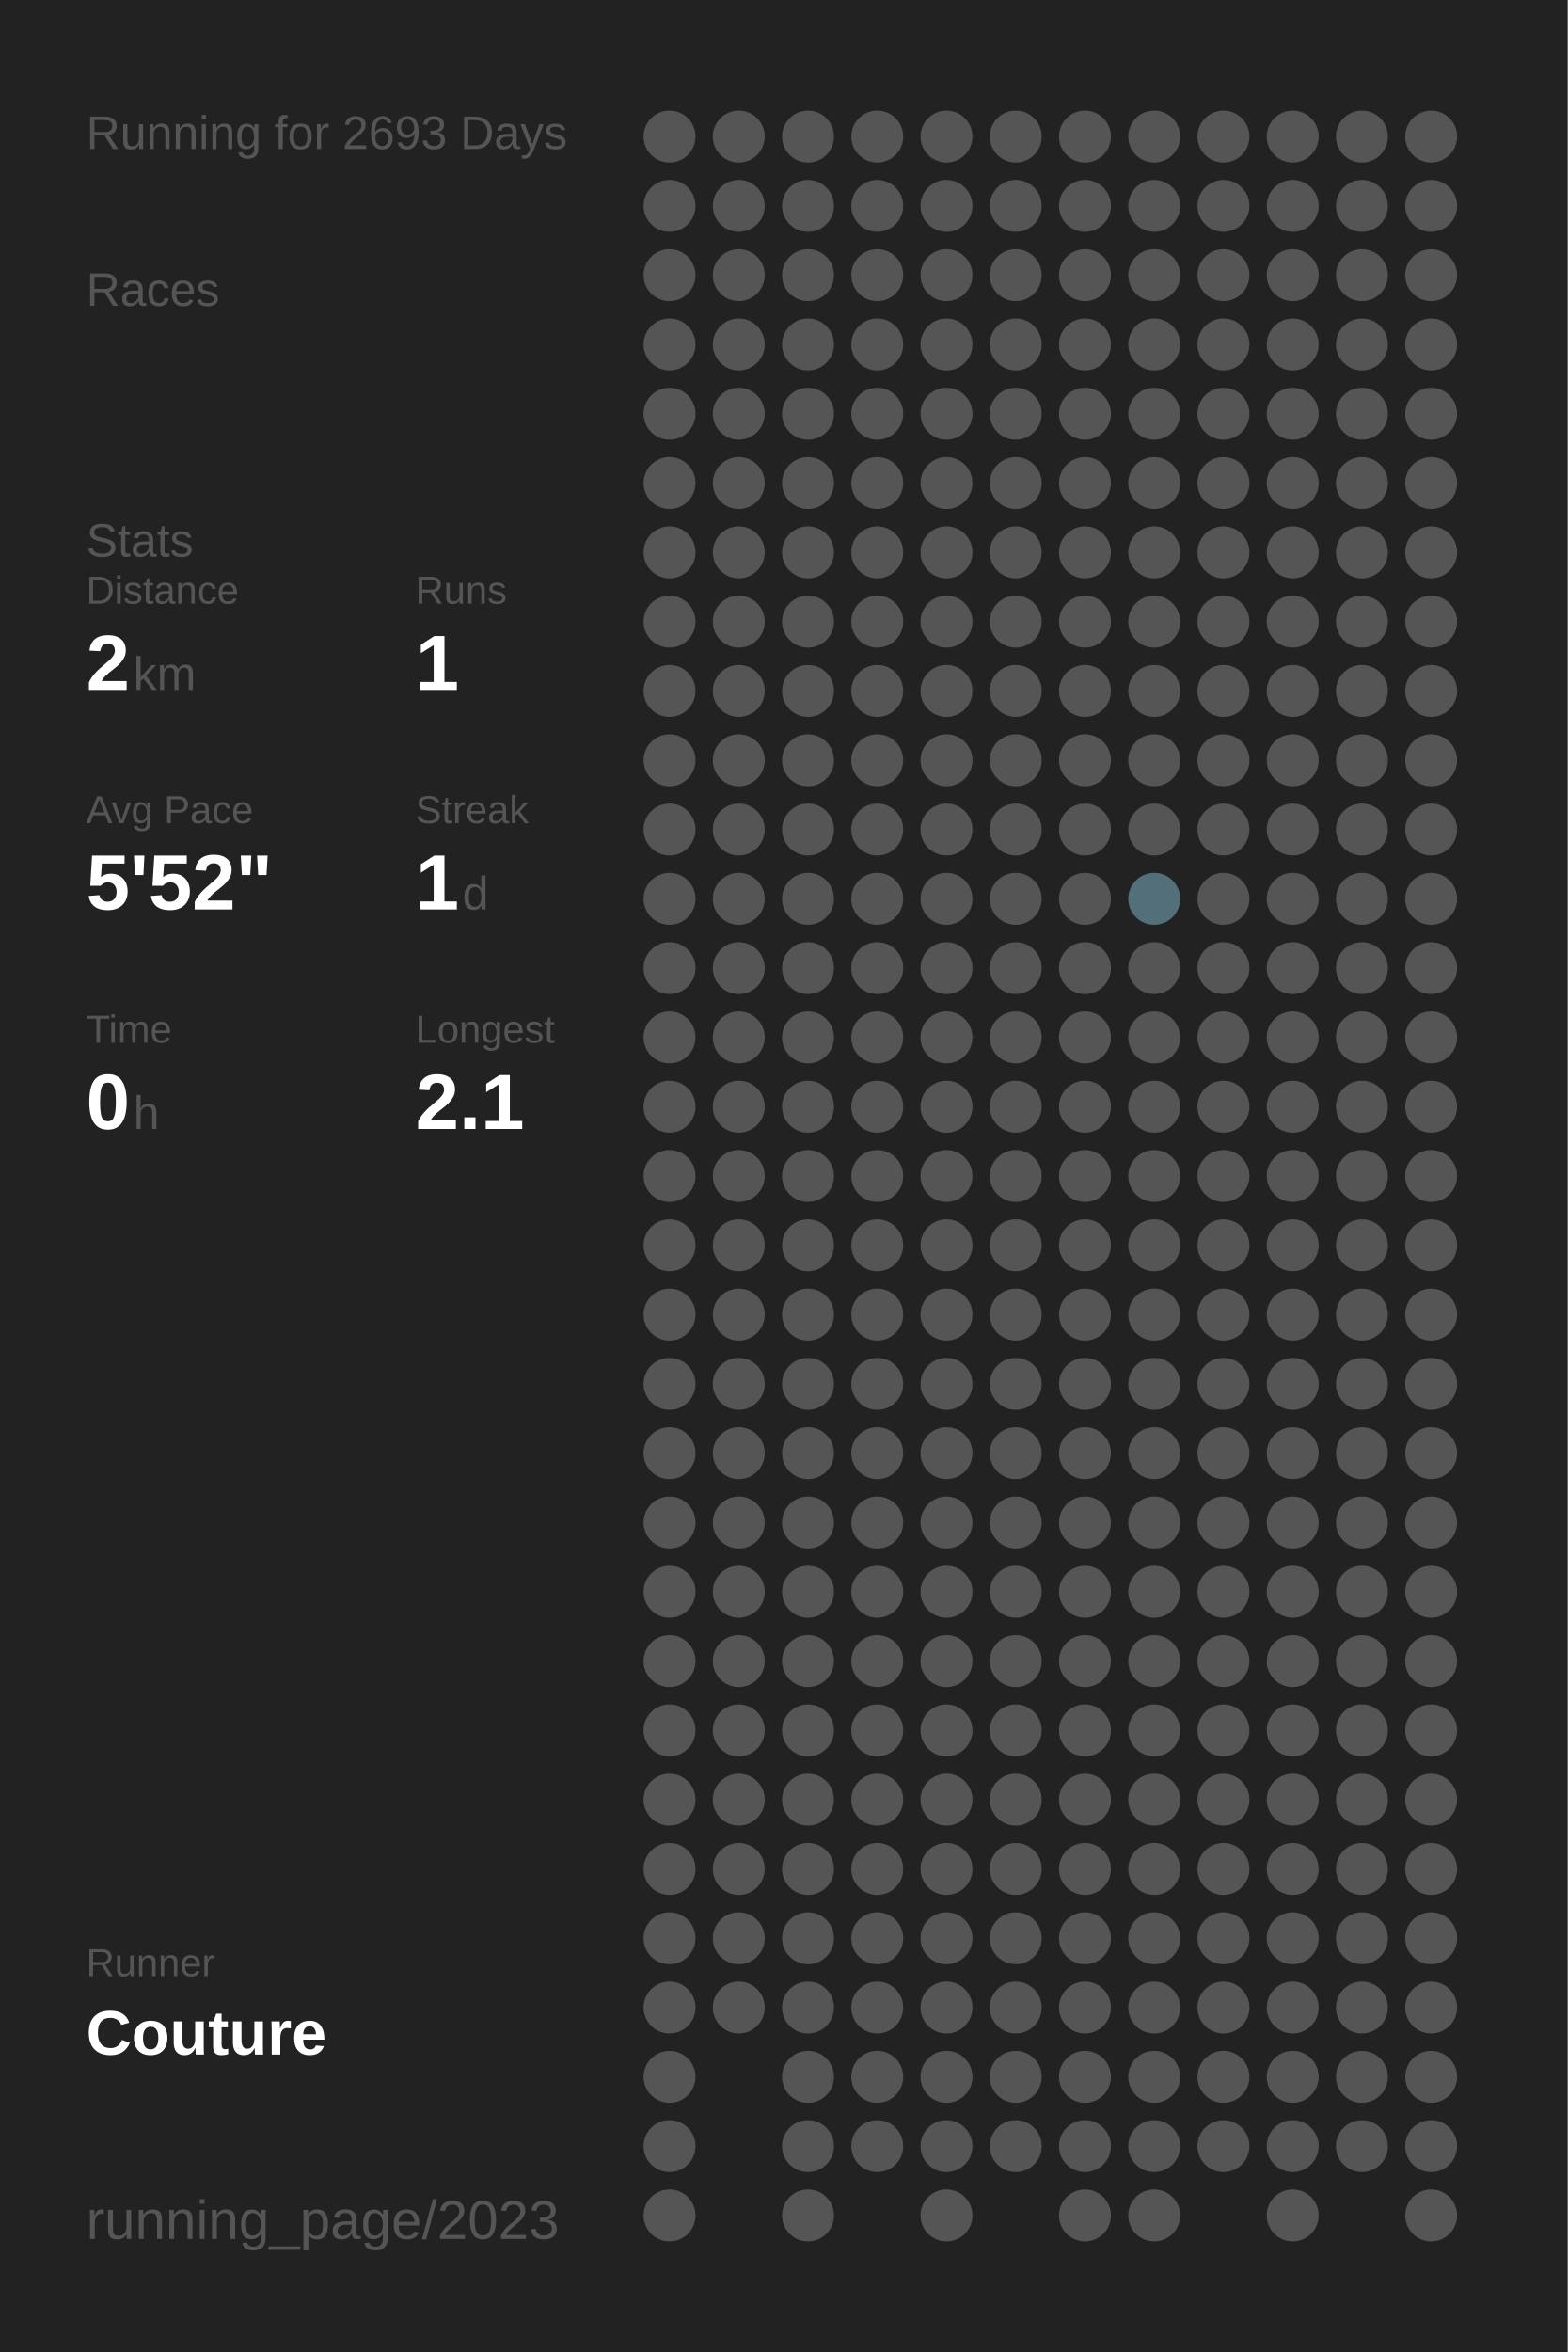
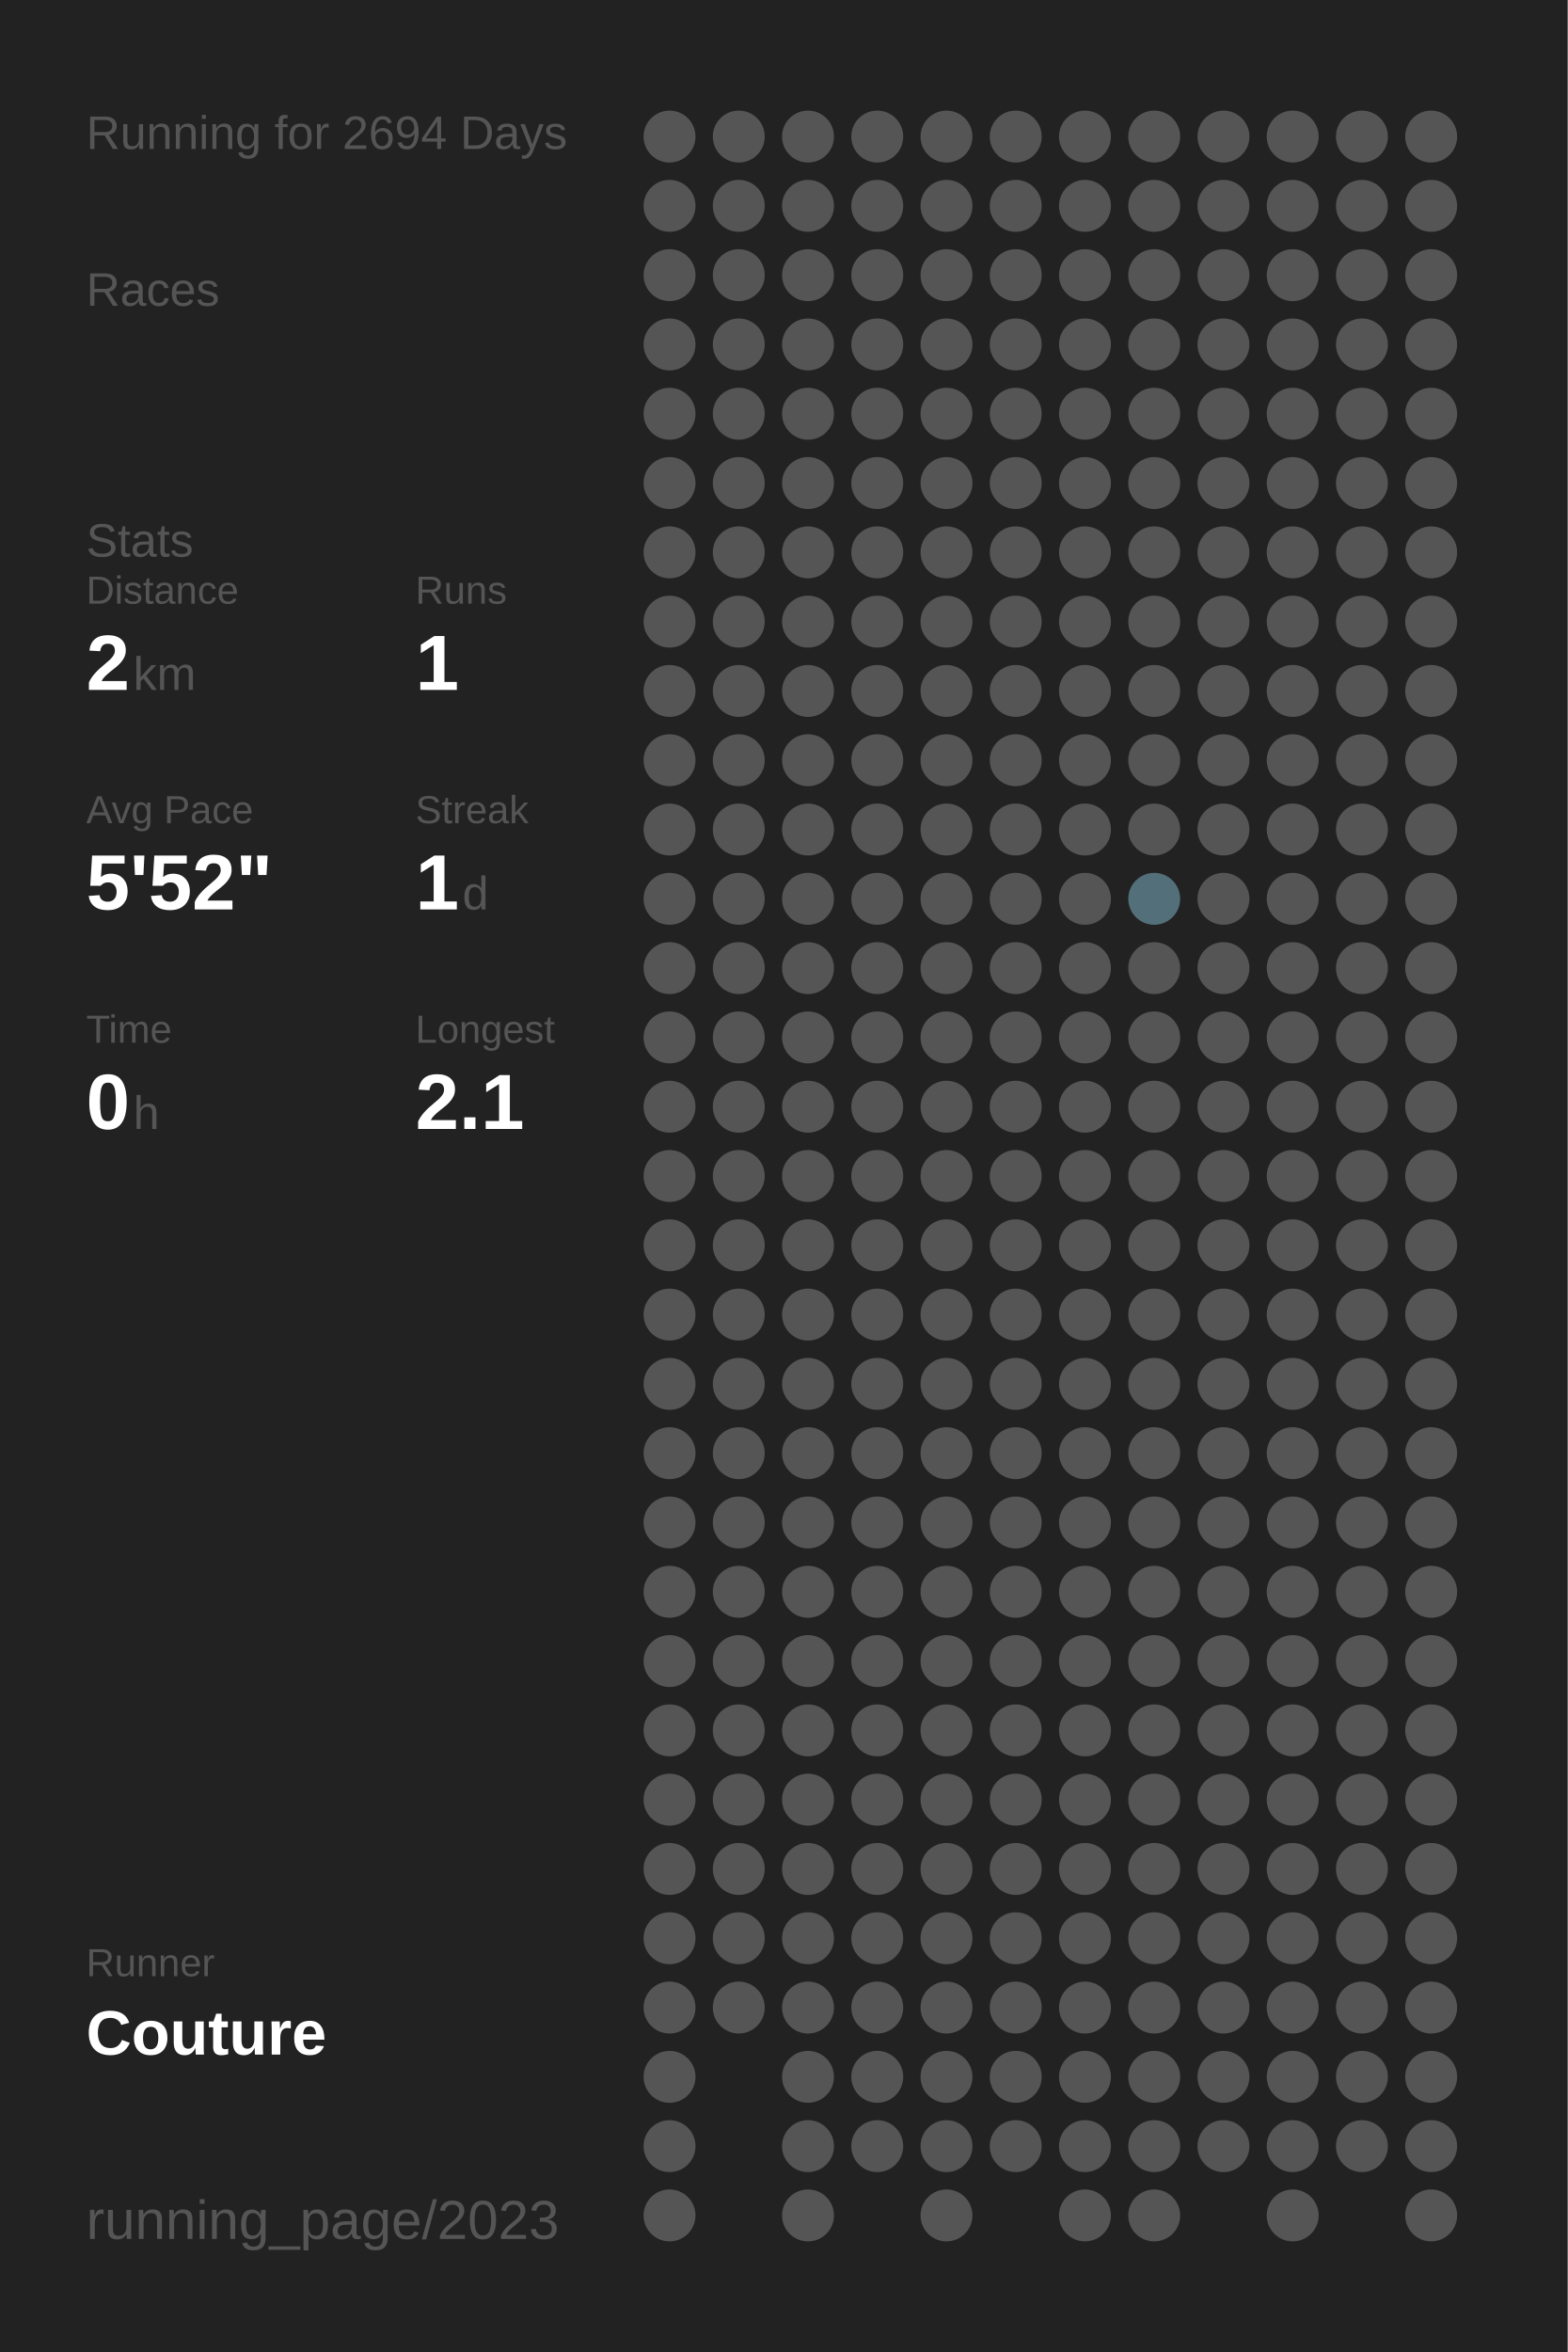
<svg xmlns="http://www.w3.org/2000/svg" baseProfile="full" height="300mm" version="1.1" viewBox="0,0,200,300" width="200mm">
  <defs />
  <rect fill="#222222" height="300" width="200" x="0" y="0" />
-   <text fill="#555555" style="font-size:6px; font-family:Arial;" x="11" y="19">Running for 2693 Days</text>
+   <text fill="#555555" style="font-size:6px; font-family:Arial;" x="11" y="19">Running for 2694 Days</text>
  <text fill="#555555" style="font-size:6px; font-family:Arial;" x="11" y="39">Races</text>
  <text fill="#555555" style="font-size:6px; font-family:Arial;" x="11" y="71">Stats</text>
  <text fill="#555555" style="font-size:5px; font-family:Arial;" x="11" y="77">Distance</text>
  <text fill="#FFFFFF" style="font-size:10px; font-family:Arial; font-weight:bold;" x="11" y="88">2</text>
  <text fill="#555555" style="font-size:6px; font-family:Arial;" x="17" y="88">km</text>
  <text fill="#555555" style="font-size:5px; font-family:Arial;" x="53" y="77">Runs</text>
  <text fill="#FFFFFF" style="font-size:10px; font-family:Arial; font-weight:bold;" x="53" y="88">1</text>
  <text fill="#555555" style="font-size:5px; font-family:Arial;" x="11" y="105">Avg Pace</text>
  <text fill="#FFFFFF" style="font-size:10px; font-family:Arial; font-weight:bold;" x="11" y="116">5'52"</text>
  <text fill="#555555" style="font-size:5px; font-family:Arial;" x="53" y="105">Streak</text>
  <text fill="#FFFFFF" style="font-size:10px; font-family:Arial; font-weight:bold;" x="53" y="116">1</text>
  <text fill="#555555" style="font-size:6px; font-family:Arial;" x="59" y="116">d</text>
  <text fill="#555555" style="font-size:5px; font-family:Arial;" x="11" y="133">Time</text>
  <text fill="#FFFFFF" style="font-size:10px; font-family:Arial; font-weight:bold;" x="11" y="144">0</text>
  <text fill="#555555" style="font-size:6px; font-family:Arial;" x="17" y="144">h</text>
  <text fill="#555555" style="font-size:5px; font-family:Arial;" x="53" y="133">Longest</text>
  <text fill="#FFFFFF" style="font-size:10px; font-family:Arial; font-weight:bold;" x="53" y="144">2.1</text>
  <text fill="#555555" style="font-size:5px; font-family:Arial;" x="11" y="252.065">Runner</text>
  <text fill="#FFFFFF" style="font-size:8px; font-family:Arial; font-weight:bold;" x="11" y="262.065">Couture</text>
  <text fill="#555555" style="font-size:7px; font-family:Arial;" x="11" y="285.581">running_page/2023</text>
  <circle cx="85.417" cy="17.419" fill="#555555" r="3.312" />
  <circle cx="85.417" cy="26.258" fill="#555555" r="3.312" />
  <circle cx="85.417" cy="35.097" fill="#555555" r="3.312" />
  <circle cx="85.417" cy="43.935" fill="#555555" r="3.312" />
  <circle cx="85.417" cy="52.774" fill="#555555" r="3.312" />
  <circle cx="85.417" cy="61.613" fill="#555555" r="3.312" />
  <circle cx="85.417" cy="70.452" fill="#555555" r="3.312" />
  <circle cx="85.417" cy="79.29" fill="#555555" r="3.312" />
  <circle cx="85.417" cy="88.129" fill="#555555" r="3.312" />
  <circle cx="85.417" cy="96.968" fill="#555555" r="3.312" />
  <circle cx="85.417" cy="105.806" fill="#555555" r="3.312" />
  <circle cx="85.417" cy="114.645" fill="#555555" r="3.312" />
  <circle cx="85.417" cy="123.484" fill="#555555" r="3.312" />
  <circle cx="85.417" cy="132.323" fill="#555555" r="3.312" />
  <circle cx="85.417" cy="141.161" fill="#555555" r="3.312" />
  <circle cx="85.417" cy="150" fill="#555555" r="3.312" />
  <circle cx="85.417" cy="158.839" fill="#555555" r="3.312" />
  <circle cx="85.417" cy="167.677" fill="#555555" r="3.312" />
  <circle cx="85.417" cy="176.516" fill="#555555" r="3.312" />
  <circle cx="85.417" cy="185.355" fill="#555555" r="3.312" />
  <circle cx="85.417" cy="194.194" fill="#555555" r="3.312" />
  <circle cx="85.417" cy="203.032" fill="#555555" r="3.312" />
  <circle cx="85.417" cy="211.871" fill="#555555" r="3.312" />
  <circle cx="85.417" cy="220.71" fill="#555555" r="3.312" />
  <circle cx="85.417" cy="229.548" fill="#555555" r="3.312" />
  <circle cx="85.417" cy="238.387" fill="#555555" r="3.312" />
  <circle cx="85.417" cy="247.226" fill="#555555" r="3.312" />
  <circle cx="85.417" cy="256.065" fill="#555555" r="3.312" />
  <circle cx="85.417" cy="264.903" fill="#555555" r="3.312" />
  <circle cx="85.417" cy="273.742" fill="#555555" r="3.312" />
  <circle cx="85.417" cy="282.581" fill="#555555" r="3.312" />
  <circle cx="94.25" cy="17.419" fill="#555555" r="3.312" />
  <circle cx="94.25" cy="26.258" fill="#555555" r="3.312" />
  <circle cx="94.25" cy="35.097" fill="#555555" r="3.312" />
  <circle cx="94.25" cy="43.935" fill="#555555" r="3.312" />
  <circle cx="94.25" cy="52.774" fill="#555555" r="3.312" />
  <circle cx="94.25" cy="61.613" fill="#555555" r="3.312" />
  <circle cx="94.25" cy="70.452" fill="#555555" r="3.312" />
  <circle cx="94.25" cy="79.29" fill="#555555" r="3.312" />
  <circle cx="94.25" cy="88.129" fill="#555555" r="3.312" />
  <circle cx="94.25" cy="96.968" fill="#555555" r="3.312" />
  <circle cx="94.25" cy="105.806" fill="#555555" r="3.312" />
  <circle cx="94.25" cy="114.645" fill="#555555" r="3.312" />
  <circle cx="94.25" cy="123.484" fill="#555555" r="3.312" />
  <circle cx="94.25" cy="132.323" fill="#555555" r="3.312" />
  <circle cx="94.25" cy="141.161" fill="#555555" r="3.312" />
  <circle cx="94.25" cy="150" fill="#555555" r="3.312" />
  <circle cx="94.25" cy="158.839" fill="#555555" r="3.312" />
  <circle cx="94.25" cy="167.677" fill="#555555" r="3.312" />
  <circle cx="94.25" cy="176.516" fill="#555555" r="3.312" />
  <circle cx="94.25" cy="185.355" fill="#555555" r="3.312" />
  <circle cx="94.25" cy="194.194" fill="#555555" r="3.312" />
  <circle cx="94.25" cy="203.032" fill="#555555" r="3.312" />
  <circle cx="94.25" cy="211.871" fill="#555555" r="3.312" />
  <circle cx="94.25" cy="220.71" fill="#555555" r="3.312" />
  <circle cx="94.25" cy="229.548" fill="#555555" r="3.312" />
  <circle cx="94.25" cy="238.387" fill="#555555" r="3.312" />
  <circle cx="94.25" cy="247.226" fill="#555555" r="3.312" />
  <circle cx="94.25" cy="256.065" fill="#555555" r="3.312" />
  <circle cx="103.083" cy="17.419" fill="#555555" r="3.312" />
  <circle cx="103.083" cy="26.258" fill="#555555" r="3.312" />
  <circle cx="103.083" cy="35.097" fill="#555555" r="3.312" />
  <circle cx="103.083" cy="43.935" fill="#555555" r="3.312" />
  <circle cx="103.083" cy="52.774" fill="#555555" r="3.312" />
  <circle cx="103.083" cy="61.613" fill="#555555" r="3.312" />
  <circle cx="103.083" cy="70.452" fill="#555555" r="3.312" />
  <circle cx="103.083" cy="79.29" fill="#555555" r="3.312" />
  <circle cx="103.083" cy="88.129" fill="#555555" r="3.312" />
  <circle cx="103.083" cy="96.968" fill="#555555" r="3.312" />
  <circle cx="103.083" cy="105.806" fill="#555555" r="3.312" />
  <circle cx="103.083" cy="114.645" fill="#555555" r="3.312" />
  <circle cx="103.083" cy="123.484" fill="#555555" r="3.312" />
  <circle cx="103.083" cy="132.323" fill="#555555" r="3.312" />
  <circle cx="103.083" cy="141.161" fill="#555555" r="3.312" />
  <circle cx="103.083" cy="150" fill="#555555" r="3.312" />
  <circle cx="103.083" cy="158.839" fill="#555555" r="3.312" />
  <circle cx="103.083" cy="167.677" fill="#555555" r="3.312" />
  <circle cx="103.083" cy="176.516" fill="#555555" r="3.312" />
  <circle cx="103.083" cy="185.355" fill="#555555" r="3.312" />
  <circle cx="103.083" cy="194.194" fill="#555555" r="3.312" />
  <circle cx="103.083" cy="203.032" fill="#555555" r="3.312" />
  <circle cx="103.083" cy="211.871" fill="#555555" r="3.312" />
  <circle cx="103.083" cy="220.71" fill="#555555" r="3.312" />
  <circle cx="103.083" cy="229.548" fill="#555555" r="3.312" />
  <circle cx="103.083" cy="238.387" fill="#555555" r="3.312" />
  <circle cx="103.083" cy="247.226" fill="#555555" r="3.312" />
  <circle cx="103.083" cy="256.065" fill="#555555" r="3.312" />
  <circle cx="103.083" cy="264.903" fill="#555555" r="3.312" />
  <circle cx="103.083" cy="273.742" fill="#555555" r="3.312" />
  <circle cx="103.083" cy="282.581" fill="#555555" r="3.312" />
  <circle cx="111.917" cy="17.419" fill="#555555" r="3.312" />
  <circle cx="111.917" cy="26.258" fill="#555555" r="3.312" />
  <circle cx="111.917" cy="35.097" fill="#555555" r="3.312" />
  <circle cx="111.917" cy="43.935" fill="#555555" r="3.312" />
  <circle cx="111.917" cy="52.774" fill="#555555" r="3.312" />
  <circle cx="111.917" cy="61.613" fill="#555555" r="3.312" />
  <circle cx="111.917" cy="70.452" fill="#555555" r="3.312" />
  <circle cx="111.917" cy="79.29" fill="#555555" r="3.312" />
  <circle cx="111.917" cy="88.129" fill="#555555" r="3.312" />
  <circle cx="111.917" cy="96.968" fill="#555555" r="3.312" />
  <circle cx="111.917" cy="105.806" fill="#555555" r="3.312" />
  <circle cx="111.917" cy="114.645" fill="#555555" r="3.312" />
  <circle cx="111.917" cy="123.484" fill="#555555" r="3.312" />
  <circle cx="111.917" cy="132.323" fill="#555555" r="3.312" />
  <circle cx="111.917" cy="141.161" fill="#555555" r="3.312" />
  <circle cx="111.917" cy="150" fill="#555555" r="3.312" />
  <circle cx="111.917" cy="158.839" fill="#555555" r="3.312" />
  <circle cx="111.917" cy="167.677" fill="#555555" r="3.312" />
  <circle cx="111.917" cy="176.516" fill="#555555" r="3.312" />
  <circle cx="111.917" cy="185.355" fill="#555555" r="3.312" />
  <circle cx="111.917" cy="194.194" fill="#555555" r="3.312" />
  <circle cx="111.917" cy="203.032" fill="#555555" r="3.312" />
  <circle cx="111.917" cy="211.871" fill="#555555" r="3.312" />
  <circle cx="111.917" cy="220.71" fill="#555555" r="3.312" />
  <circle cx="111.917" cy="229.548" fill="#555555" r="3.312" />
  <circle cx="111.917" cy="238.387" fill="#555555" r="3.312" />
  <circle cx="111.917" cy="247.226" fill="#555555" r="3.312" />
  <circle cx="111.917" cy="256.065" fill="#555555" r="3.312" />
  <circle cx="111.917" cy="264.903" fill="#555555" r="3.312" />
  <circle cx="111.917" cy="273.742" fill="#555555" r="3.312" />
  <circle cx="120.75" cy="17.419" fill="#555555" r="3.312" />
  <circle cx="120.75" cy="26.258" fill="#555555" r="3.312" />
  <circle cx="120.75" cy="35.097" fill="#555555" r="3.312" />
  <circle cx="120.75" cy="43.935" fill="#555555" r="3.312" />
  <circle cx="120.75" cy="52.774" fill="#555555" r="3.312" />
  <circle cx="120.75" cy="61.613" fill="#555555" r="3.312" />
  <circle cx="120.75" cy="70.452" fill="#555555" r="3.312" />
  <circle cx="120.75" cy="79.29" fill="#555555" r="3.312" />
  <circle cx="120.75" cy="88.129" fill="#555555" r="3.312" />
  <circle cx="120.75" cy="96.968" fill="#555555" r="3.312" />
  <circle cx="120.75" cy="105.806" fill="#555555" r="3.312" />
  <circle cx="120.75" cy="114.645" fill="#555555" r="3.312" />
  <circle cx="120.75" cy="123.484" fill="#555555" r="3.312" />
  <circle cx="120.75" cy="132.323" fill="#555555" r="3.312" />
  <circle cx="120.75" cy="141.161" fill="#555555" r="3.312" />
  <circle cx="120.75" cy="150" fill="#555555" r="3.312" />
  <circle cx="120.75" cy="158.839" fill="#555555" r="3.312" />
  <circle cx="120.75" cy="167.677" fill="#555555" r="3.312" />
  <circle cx="120.75" cy="176.516" fill="#555555" r="3.312" />
  <circle cx="120.75" cy="185.355" fill="#555555" r="3.312" />
  <circle cx="120.75" cy="194.194" fill="#555555" r="3.312" />
  <circle cx="120.75" cy="203.032" fill="#555555" r="3.312" />
  <circle cx="120.75" cy="211.871" fill="#555555" r="3.312" />
  <circle cx="120.75" cy="220.71" fill="#555555" r="3.312" />
  <circle cx="120.75" cy="229.548" fill="#555555" r="3.312" />
  <circle cx="120.75" cy="238.387" fill="#555555" r="3.312" />
  <circle cx="120.75" cy="247.226" fill="#555555" r="3.312" />
  <circle cx="120.75" cy="256.065" fill="#555555" r="3.312" />
  <circle cx="120.75" cy="264.903" fill="#555555" r="3.312" />
  <circle cx="120.75" cy="273.742" fill="#555555" r="3.312" />
  <circle cx="120.75" cy="282.581" fill="#555555" r="3.312" />
  <circle cx="129.583" cy="17.419" fill="#555555" r="3.312" />
  <circle cx="129.583" cy="26.258" fill="#555555" r="3.312" />
  <circle cx="129.583" cy="35.097" fill="#555555" r="3.312" />
  <circle cx="129.583" cy="43.935" fill="#555555" r="3.312" />
  <circle cx="129.583" cy="52.774" fill="#555555" r="3.312" />
  <circle cx="129.583" cy="61.613" fill="#555555" r="3.312" />
  <circle cx="129.583" cy="70.452" fill="#555555" r="3.312" />
  <circle cx="129.583" cy="79.29" fill="#555555" r="3.312" />
  <circle cx="129.583" cy="88.129" fill="#555555" r="3.312" />
  <circle cx="129.583" cy="96.968" fill="#555555" r="3.312" />
  <circle cx="129.583" cy="105.806" fill="#555555" r="3.312" />
  <circle cx="129.583" cy="114.645" fill="#555555" r="3.312" />
  <circle cx="129.583" cy="123.484" fill="#555555" r="3.312" />
  <circle cx="129.583" cy="132.323" fill="#555555" r="3.312" />
  <circle cx="129.583" cy="141.161" fill="#555555" r="3.312" />
  <circle cx="129.583" cy="150" fill="#555555" r="3.312" />
  <circle cx="129.583" cy="158.839" fill="#555555" r="3.312" />
  <circle cx="129.583" cy="167.677" fill="#555555" r="3.312" />
  <circle cx="129.583" cy="176.516" fill="#555555" r="3.312" />
  <circle cx="129.583" cy="185.355" fill="#555555" r="3.312" />
  <circle cx="129.583" cy="194.194" fill="#555555" r="3.312" />
  <circle cx="129.583" cy="203.032" fill="#555555" r="3.312" />
  <circle cx="129.583" cy="211.871" fill="#555555" r="3.312" />
  <circle cx="129.583" cy="220.71" fill="#555555" r="3.312" />
  <circle cx="129.583" cy="229.548" fill="#555555" r="3.312" />
  <circle cx="129.583" cy="238.387" fill="#555555" r="3.312" />
  <circle cx="129.583" cy="247.226" fill="#555555" r="3.312" />
  <circle cx="129.583" cy="256.065" fill="#555555" r="3.312" />
  <circle cx="129.583" cy="264.903" fill="#555555" r="3.312" />
  <circle cx="129.583" cy="273.742" fill="#555555" r="3.312" />
  <circle cx="138.417" cy="17.419" fill="#555555" r="3.312" />
  <circle cx="138.417" cy="26.258" fill="#555555" r="3.312" />
  <circle cx="138.417" cy="35.097" fill="#555555" r="3.312" />
  <circle cx="138.417" cy="43.935" fill="#555555" r="3.312" />
  <circle cx="138.417" cy="52.774" fill="#555555" r="3.312" />
  <circle cx="138.417" cy="61.613" fill="#555555" r="3.312" />
  <circle cx="138.417" cy="70.452" fill="#555555" r="3.312" />
  <circle cx="138.417" cy="79.29" fill="#555555" r="3.312" />
  <circle cx="138.417" cy="88.129" fill="#555555" r="3.312" />
  <circle cx="138.417" cy="96.968" fill="#555555" r="3.312" />
  <circle cx="138.417" cy="105.806" fill="#555555" r="3.312" />
  <circle cx="138.417" cy="114.645" fill="#555555" r="3.312" />
  <circle cx="138.417" cy="123.484" fill="#555555" r="3.312" />
  <circle cx="138.417" cy="132.323" fill="#555555" r="3.312" />
  <circle cx="138.417" cy="141.161" fill="#555555" r="3.312" />
  <circle cx="138.417" cy="150" fill="#555555" r="3.312" />
  <circle cx="138.417" cy="158.839" fill="#555555" r="3.312" />
  <circle cx="138.417" cy="167.677" fill="#555555" r="3.312" />
  <circle cx="138.417" cy="176.516" fill="#555555" r="3.312" />
  <circle cx="138.417" cy="185.355" fill="#555555" r="3.312" />
  <circle cx="138.417" cy="194.194" fill="#555555" r="3.312" />
  <circle cx="138.417" cy="203.032" fill="#555555" r="3.312" />
  <circle cx="138.417" cy="211.871" fill="#555555" r="3.312" />
  <circle cx="138.417" cy="220.71" fill="#555555" r="3.312" />
  <circle cx="138.417" cy="229.548" fill="#555555" r="3.312" />
  <circle cx="138.417" cy="238.387" fill="#555555" r="3.312" />
  <circle cx="138.417" cy="247.226" fill="#555555" r="3.312" />
  <circle cx="138.417" cy="256.065" fill="#555555" r="3.312" />
  <circle cx="138.417" cy="264.903" fill="#555555" r="3.312" />
  <circle cx="138.417" cy="273.742" fill="#555555" r="3.312" />
  <circle cx="138.417" cy="282.581" fill="#555555" r="3.312" />
  <circle cx="147.25" cy="17.419" fill="#555555" r="3.312" />
  <circle cx="147.25" cy="26.258" fill="#555555" r="3.312" />
  <circle cx="147.25" cy="35.097" fill="#555555" r="3.312" />
  <circle cx="147.25" cy="43.935" fill="#555555" r="3.312" />
  <circle cx="147.25" cy="52.774" fill="#555555" r="3.312" />
  <circle cx="147.25" cy="61.613" fill="#555555" r="3.312" />
  <circle cx="147.25" cy="70.452" fill="#555555" r="3.312" />
  <circle cx="147.25" cy="79.29" fill="#555555" r="3.312" />
  <circle cx="147.25" cy="88.129" fill="#555555" r="3.312" />
  <circle cx="147.25" cy="96.968" fill="#555555" r="3.312" />
  <circle cx="147.25" cy="105.806" fill="#555555" r="3.312" />
  <circle cx="147.25" cy="114.645" fill="#536f79" r="3.312" />
  <circle cx="147.25" cy="123.484" fill="#555555" r="3.312" />
  <circle cx="147.25" cy="132.323" fill="#555555" r="3.312" />
  <circle cx="147.25" cy="141.161" fill="#555555" r="3.312" />
  <circle cx="147.25" cy="150" fill="#555555" r="3.312" />
  <circle cx="147.25" cy="158.839" fill="#555555" r="3.312" />
  <circle cx="147.25" cy="167.677" fill="#555555" r="3.312" />
  <circle cx="147.25" cy="176.516" fill="#555555" r="3.312" />
  <circle cx="147.25" cy="185.355" fill="#555555" r="3.312" />
  <circle cx="147.25" cy="194.194" fill="#555555" r="3.312" />
  <circle cx="147.25" cy="203.032" fill="#555555" r="3.312" />
  <circle cx="147.25" cy="211.871" fill="#555555" r="3.312" />
  <circle cx="147.25" cy="220.71" fill="#555555" r="3.312" />
  <circle cx="147.25" cy="229.548" fill="#555555" r="3.312" />
  <circle cx="147.25" cy="238.387" fill="#555555" r="3.312" />
  <circle cx="147.25" cy="247.226" fill="#555555" r="3.312" />
  <circle cx="147.25" cy="256.065" fill="#555555" r="3.312" />
  <circle cx="147.25" cy="264.903" fill="#555555" r="3.312" />
  <circle cx="147.25" cy="273.742" fill="#555555" r="3.312" />
  <circle cx="147.25" cy="282.581" fill="#555555" r="3.312" />
  <circle cx="156.083" cy="17.419" fill="#555555" r="3.312" />
  <circle cx="156.083" cy="26.258" fill="#555555" r="3.312" />
  <circle cx="156.083" cy="35.097" fill="#555555" r="3.312" />
  <circle cx="156.083" cy="43.935" fill="#555555" r="3.312" />
  <circle cx="156.083" cy="52.774" fill="#555555" r="3.312" />
  <circle cx="156.083" cy="61.613" fill="#555555" r="3.312" />
  <circle cx="156.083" cy="70.452" fill="#555555" r="3.312" />
  <circle cx="156.083" cy="79.29" fill="#555555" r="3.312" />
  <circle cx="156.083" cy="88.129" fill="#555555" r="3.312" />
  <circle cx="156.083" cy="96.968" fill="#555555" r="3.312" />
  <circle cx="156.083" cy="105.806" fill="#555555" r="3.312" />
  <circle cx="156.083" cy="114.645" fill="#555555" r="3.312" />
  <circle cx="156.083" cy="123.484" fill="#555555" r="3.312" />
  <circle cx="156.083" cy="132.323" fill="#555555" r="3.312" />
  <circle cx="156.083" cy="141.161" fill="#555555" r="3.312" />
  <circle cx="156.083" cy="150" fill="#555555" r="3.312" />
  <circle cx="156.083" cy="158.839" fill="#555555" r="3.312" />
  <circle cx="156.083" cy="167.677" fill="#555555" r="3.312" />
  <circle cx="156.083" cy="176.516" fill="#555555" r="3.312" />
  <circle cx="156.083" cy="185.355" fill="#555555" r="3.312" />
  <circle cx="156.083" cy="194.194" fill="#555555" r="3.312" />
  <circle cx="156.083" cy="203.032" fill="#555555" r="3.312" />
  <circle cx="156.083" cy="211.871" fill="#555555" r="3.312" />
  <circle cx="156.083" cy="220.71" fill="#555555" r="3.312" />
  <circle cx="156.083" cy="229.548" fill="#555555" r="3.312" />
  <circle cx="156.083" cy="238.387" fill="#555555" r="3.312" />
  <circle cx="156.083" cy="247.226" fill="#555555" r="3.312" />
  <circle cx="156.083" cy="256.065" fill="#555555" r="3.312" />
  <circle cx="156.083" cy="264.903" fill="#555555" r="3.312" />
  <circle cx="156.083" cy="273.742" fill="#555555" r="3.312" />
  <circle cx="164.917" cy="17.419" fill="#555555" r="3.312" />
  <circle cx="164.917" cy="26.258" fill="#555555" r="3.312" />
  <circle cx="164.917" cy="35.097" fill="#555555" r="3.312" />
  <circle cx="164.917" cy="43.935" fill="#555555" r="3.312" />
  <circle cx="164.917" cy="52.774" fill="#555555" r="3.312" />
  <circle cx="164.917" cy="61.613" fill="#555555" r="3.312" />
  <circle cx="164.917" cy="70.452" fill="#555555" r="3.312" />
  <circle cx="164.917" cy="79.29" fill="#555555" r="3.312" />
  <circle cx="164.917" cy="88.129" fill="#555555" r="3.312" />
  <circle cx="164.917" cy="96.968" fill="#555555" r="3.312" />
  <circle cx="164.917" cy="105.806" fill="#555555" r="3.312" />
  <circle cx="164.917" cy="114.645" fill="#555555" r="3.312" />
  <circle cx="164.917" cy="123.484" fill="#555555" r="3.312" />
  <circle cx="164.917" cy="132.323" fill="#555555" r="3.312" />
  <circle cx="164.917" cy="141.161" fill="#555555" r="3.312" />
  <circle cx="164.917" cy="150" fill="#555555" r="3.312" />
  <circle cx="164.917" cy="158.839" fill="#555555" r="3.312" />
  <circle cx="164.917" cy="167.677" fill="#555555" r="3.312" />
  <circle cx="164.917" cy="176.516" fill="#555555" r="3.312" />
  <circle cx="164.917" cy="185.355" fill="#555555" r="3.312" />
  <circle cx="164.917" cy="194.194" fill="#555555" r="3.312" />
  <circle cx="164.917" cy="203.032" fill="#555555" r="3.312" />
  <circle cx="164.917" cy="211.871" fill="#555555" r="3.312" />
  <circle cx="164.917" cy="220.71" fill="#555555" r="3.312" />
  <circle cx="164.917" cy="229.548" fill="#555555" r="3.312" />
  <circle cx="164.917" cy="238.387" fill="#555555" r="3.312" />
  <circle cx="164.917" cy="247.226" fill="#555555" r="3.312" />
  <circle cx="164.917" cy="256.065" fill="#555555" r="3.312" />
  <circle cx="164.917" cy="264.903" fill="#555555" r="3.312" />
  <circle cx="164.917" cy="273.742" fill="#555555" r="3.312" />
  <circle cx="164.917" cy="282.581" fill="#555555" r="3.312" />
  <circle cx="173.75" cy="17.419" fill="#555555" r="3.312" />
  <circle cx="173.75" cy="26.258" fill="#555555" r="3.312" />
  <circle cx="173.75" cy="35.097" fill="#555555" r="3.312" />
  <circle cx="173.75" cy="43.935" fill="#555555" r="3.312" />
  <circle cx="173.75" cy="52.774" fill="#555555" r="3.312" />
  <circle cx="173.75" cy="61.613" fill="#555555" r="3.312" />
  <circle cx="173.75" cy="70.452" fill="#555555" r="3.312" />
  <circle cx="173.75" cy="79.29" fill="#555555" r="3.312" />
  <circle cx="173.75" cy="88.129" fill="#555555" r="3.312" />
  <circle cx="173.75" cy="96.968" fill="#555555" r="3.312" />
  <circle cx="173.75" cy="105.806" fill="#555555" r="3.312" />
  <circle cx="173.75" cy="114.645" fill="#555555" r="3.312" />
  <circle cx="173.75" cy="123.484" fill="#555555" r="3.312" />
  <circle cx="173.75" cy="132.323" fill="#555555" r="3.312" />
  <circle cx="173.75" cy="141.161" fill="#555555" r="3.312" />
  <circle cx="173.75" cy="150" fill="#555555" r="3.312" />
  <circle cx="173.75" cy="158.839" fill="#555555" r="3.312" />
  <circle cx="173.75" cy="167.677" fill="#555555" r="3.312" />
  <circle cx="173.75" cy="176.516" fill="#555555" r="3.312" />
  <circle cx="173.75" cy="185.355" fill="#555555" r="3.312" />
  <circle cx="173.75" cy="194.194" fill="#555555" r="3.312" />
  <circle cx="173.75" cy="203.032" fill="#555555" r="3.312" />
  <circle cx="173.75" cy="211.871" fill="#555555" r="3.312" />
  <circle cx="173.75" cy="220.71" fill="#555555" r="3.312" />
  <circle cx="173.75" cy="229.548" fill="#555555" r="3.312" />
  <circle cx="173.75" cy="238.387" fill="#555555" r="3.312" />
  <circle cx="173.75" cy="247.226" fill="#555555" r="3.312" />
  <circle cx="173.75" cy="256.065" fill="#555555" r="3.312" />
  <circle cx="173.75" cy="264.903" fill="#555555" r="3.312" />
  <circle cx="173.75" cy="273.742" fill="#555555" r="3.312" />
  <circle cx="182.583" cy="17.419" fill="#555555" r="3.312" />
  <circle cx="182.583" cy="26.258" fill="#555555" r="3.312" />
  <circle cx="182.583" cy="35.097" fill="#555555" r="3.312" />
  <circle cx="182.583" cy="43.935" fill="#555555" r="3.312" />
  <circle cx="182.583" cy="52.774" fill="#555555" r="3.312" />
  <circle cx="182.583" cy="61.613" fill="#555555" r="3.312" />
  <circle cx="182.583" cy="70.452" fill="#555555" r="3.312" />
  <circle cx="182.583" cy="79.29" fill="#555555" r="3.312" />
  <circle cx="182.583" cy="88.129" fill="#555555" r="3.312" />
  <circle cx="182.583" cy="96.968" fill="#555555" r="3.312" />
  <circle cx="182.583" cy="105.806" fill="#555555" r="3.312" />
  <circle cx="182.583" cy="114.645" fill="#555555" r="3.312" />
  <circle cx="182.583" cy="123.484" fill="#555555" r="3.312" />
  <circle cx="182.583" cy="132.323" fill="#555555" r="3.312" />
  <circle cx="182.583" cy="141.161" fill="#555555" r="3.312" />
  <circle cx="182.583" cy="150" fill="#555555" r="3.312" />
  <circle cx="182.583" cy="158.839" fill="#555555" r="3.312" />
  <circle cx="182.583" cy="167.677" fill="#555555" r="3.312" />
  <circle cx="182.583" cy="176.516" fill="#555555" r="3.312" />
  <circle cx="182.583" cy="185.355" fill="#555555" r="3.312" />
  <circle cx="182.583" cy="194.194" fill="#555555" r="3.312" />
  <circle cx="182.583" cy="203.032" fill="#555555" r="3.312" />
  <circle cx="182.583" cy="211.871" fill="#555555" r="3.312" />
  <circle cx="182.583" cy="220.71" fill="#555555" r="3.312" />
  <circle cx="182.583" cy="229.548" fill="#555555" r="3.312" />
  <circle cx="182.583" cy="238.387" fill="#555555" r="3.312" />
  <circle cx="182.583" cy="247.226" fill="#555555" r="3.312" />
  <circle cx="182.583" cy="256.065" fill="#555555" r="3.312" />
  <circle cx="182.583" cy="264.903" fill="#555555" r="3.312" />
  <circle cx="182.583" cy="273.742" fill="#555555" r="3.312" />
  <circle cx="182.583" cy="282.581" fill="#555555" r="3.312" />
</svg>
